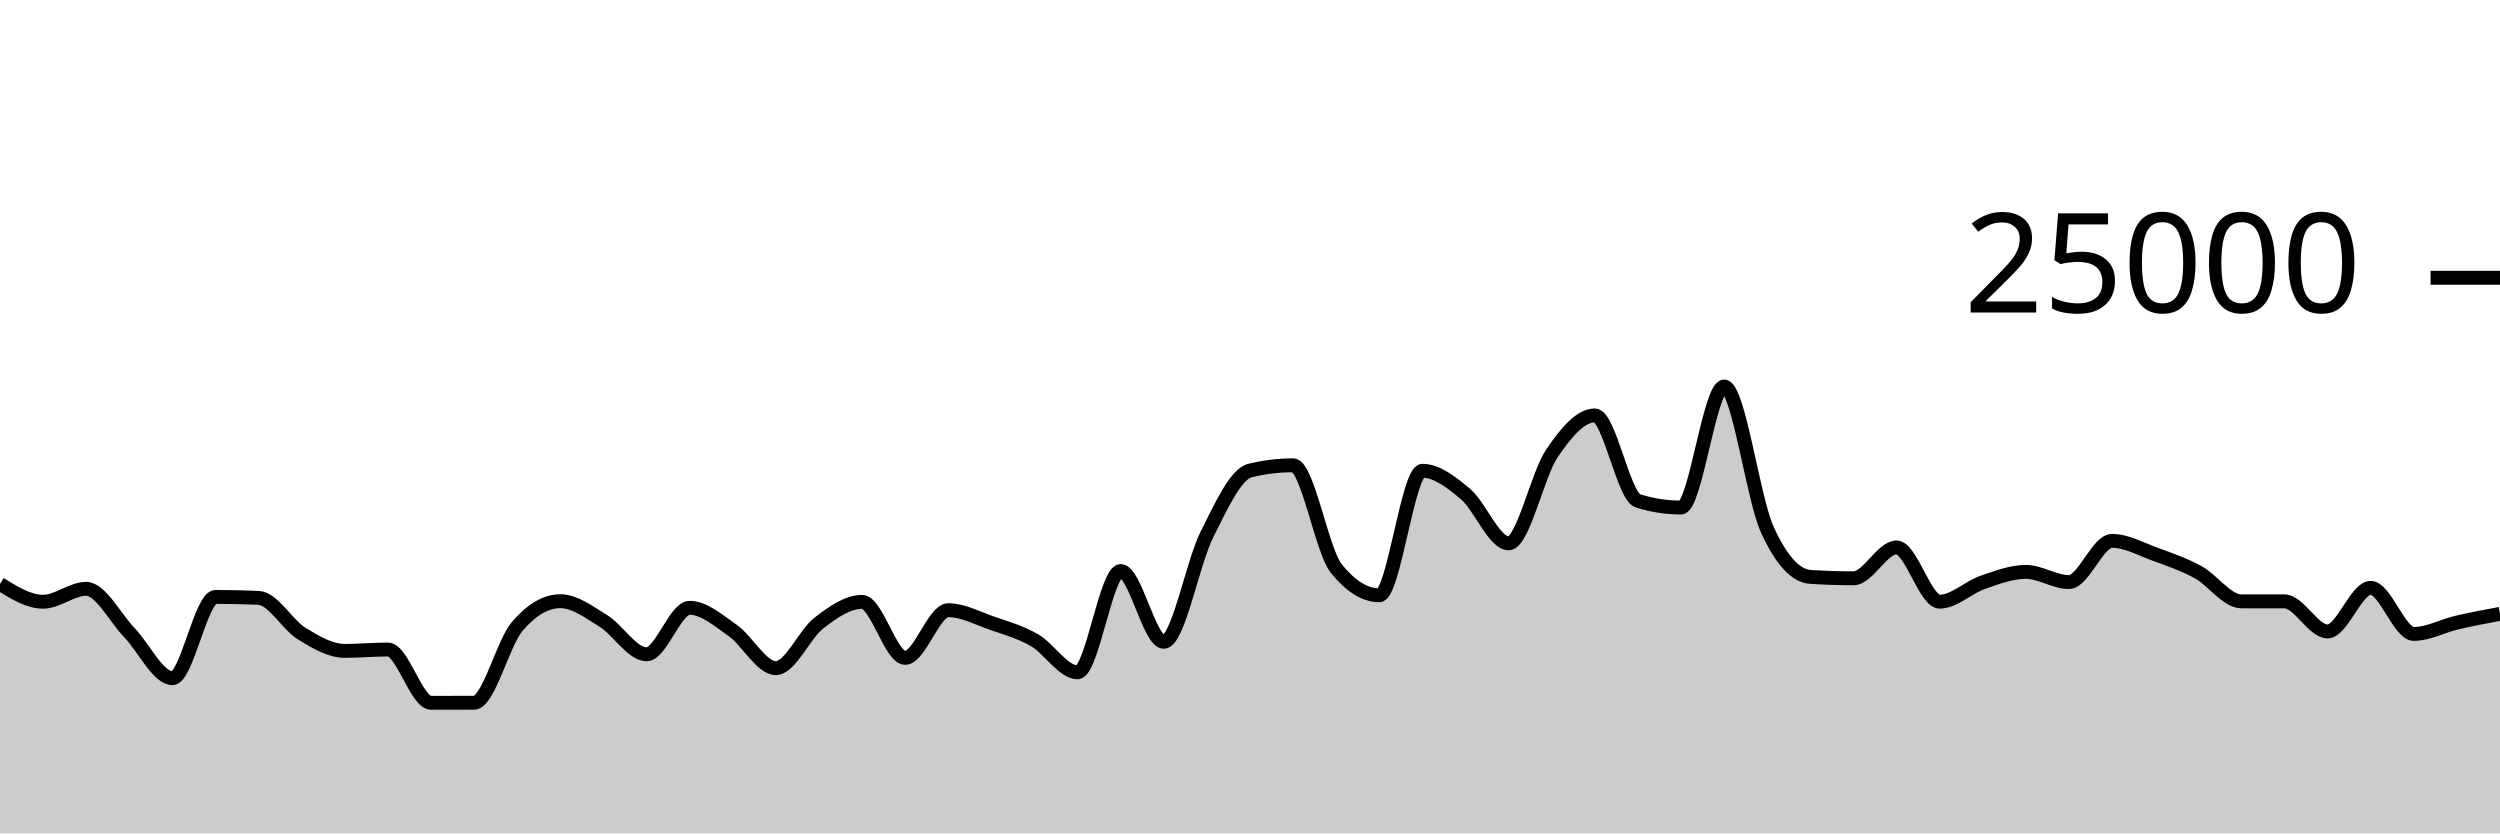
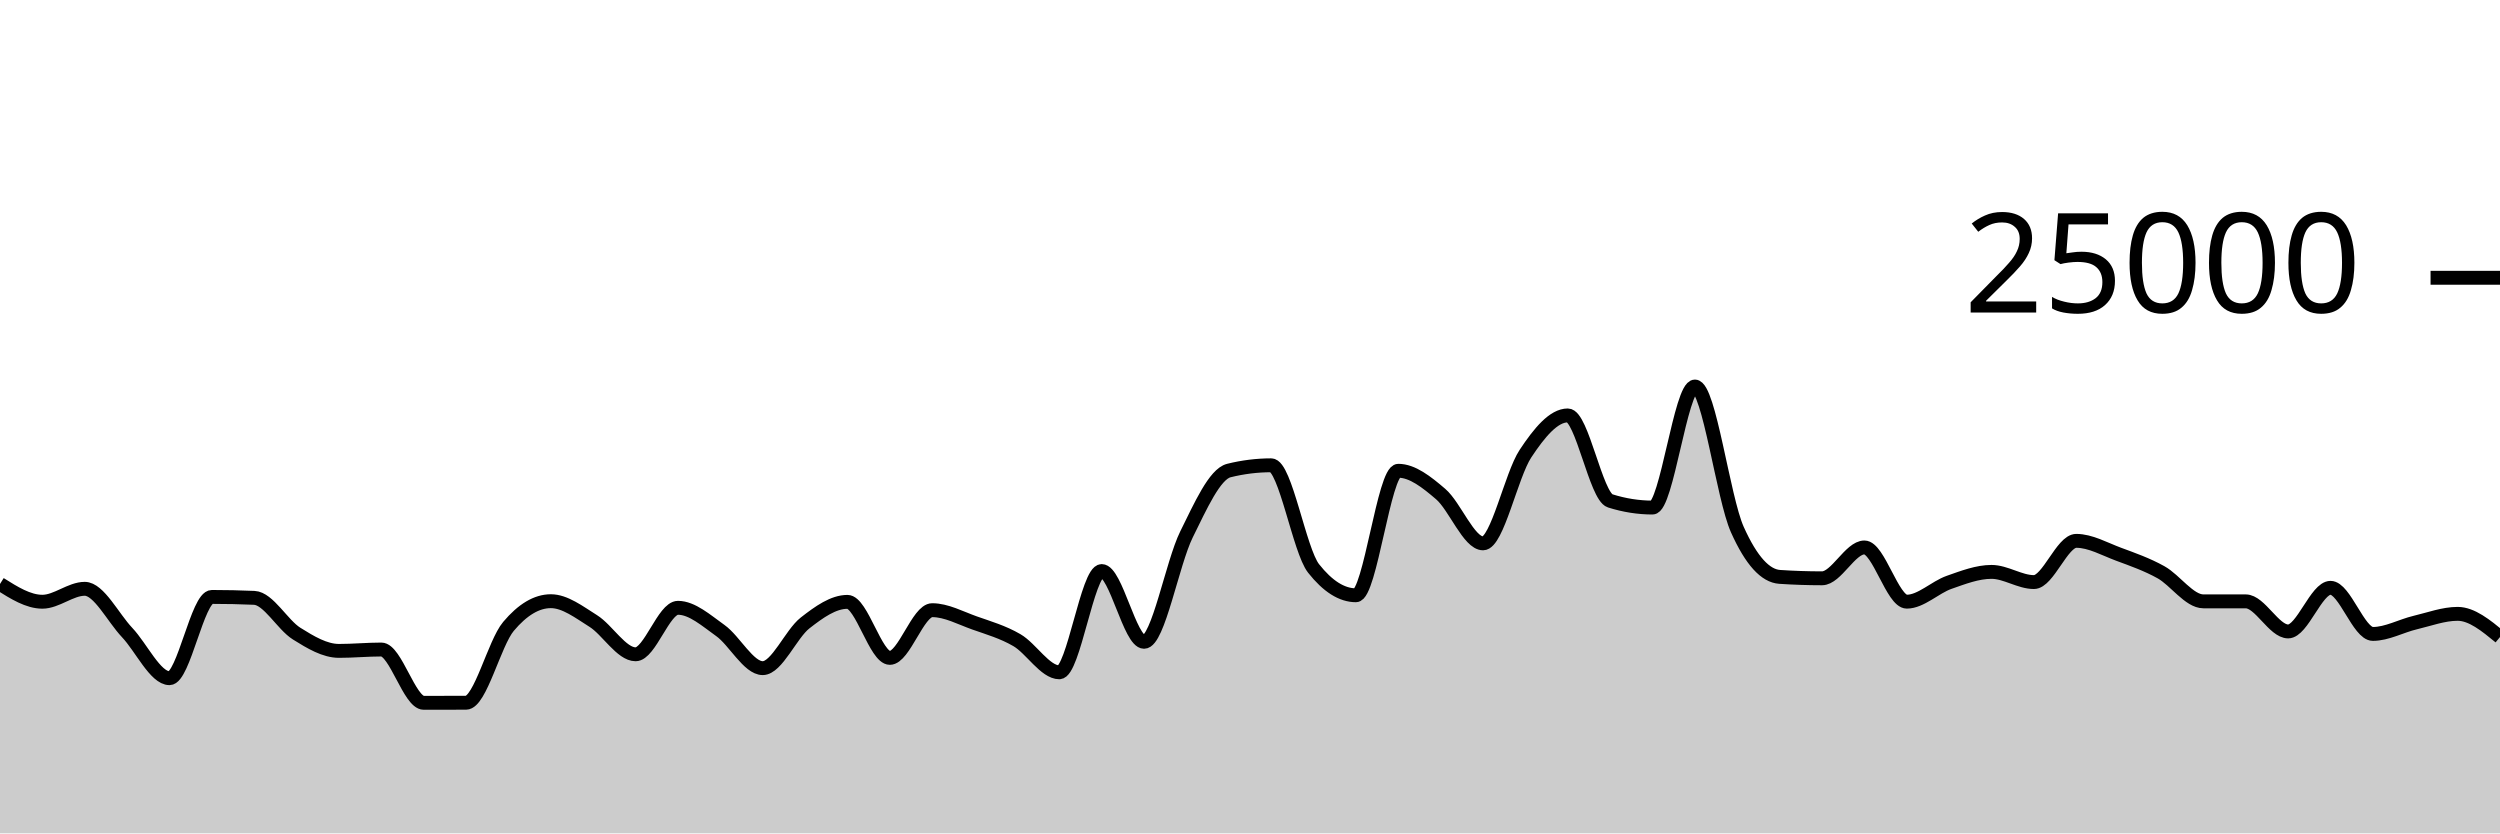
<svg xmlns="http://www.w3.org/2000/svg" viewBox="0 0 180 60">
  <g transform="translate(0,20)">
-     <path class="area" fill="rgba(0, 0, 0, 0.2)" d="M0,22.046C1.034,22.686,2.069,23.325,3.103,23.325C4.138,23.325,5.172,22.394,6.207,22.394C7.241,22.394,8.276,24.468,9.31,25.541C10.345,26.614,11.379,28.83,12.414,28.83C13.448,28.83,14.483,22.979,15.517,22.979C16.552,22.979,17.586,23.001,18.621,23.045C19.655,23.089,20.69,24.983,21.724,25.619C22.759,26.256,23.793,26.864,24.828,26.864C25.862,26.864,26.897,26.765,27.931,26.765C28.966,26.765,30,30.603,31.034,30.603C32.069,30.603,33.103,30.601,34.138,30.597C35.172,30.593,36.207,26.31,37.241,25.101C38.276,23.891,39.31,23.286,40.345,23.286C41.379,23.286,42.414,24.073,43.448,24.71C44.483,25.347,45.517,27.109,46.552,27.109C47.586,27.109,48.621,23.762,49.655,23.762C50.69,23.762,51.724,24.674,52.759,25.398C53.793,26.122,54.828,28.106,55.862,28.106C56.897,28.106,57.931,25.648,58.966,24.853C60,24.058,61.034,23.334,62.069,23.334C63.103,23.334,64.138,27.368,65.172,27.368C66.207,27.368,67.241,23.933,68.276,23.933C69.31,23.933,70.345,24.493,71.379,24.853C72.414,25.213,73.448,25.501,74.483,26.093C75.517,26.685,76.552,28.406,77.586,28.406C78.621,28.406,79.655,21.114,80.69,21.114C81.724,21.114,82.759,26.211,83.793,26.211C84.828,26.211,85.862,20.54,86.897,18.485C87.931,16.43,88.966,14.133,90,13.88C91.034,13.627,92.069,13.501,93.103,13.501C94.138,13.501,95.172,19.638,96.207,20.926C97.241,22.215,98.276,22.859,99.31,22.859C100.345,22.859,101.379,13.896,102.414,13.896C103.448,13.896,104.483,14.702,105.517,15.573C106.552,16.444,107.586,19.122,108.621,19.122C109.655,19.122,110.69,14.201,111.724,12.666C112.759,11.13,113.793,9.91,114.828,9.91C115.862,9.91,116.897,15.741,117.931,16.062C118.966,16.383,120,16.544,121.034,16.544C122.069,16.544,123.103,7.829,124.138,7.829C125.172,7.829,126.207,15.848,127.241,18.123C128.276,20.398,129.31,21.468,130.345,21.536C131.379,21.604,132.414,21.638,133.448,21.638C134.483,21.638,135.517,19.416,136.552,19.416C137.586,19.416,138.621,23.32,139.655,23.32C140.69,23.32,141.724,22.285,142.759,21.928C143.793,21.571,144.828,21.176,145.862,21.176C146.897,21.176,147.931,21.909,148.966,21.909C150,21.909,151.034,18.941,152.069,18.941C153.103,18.941,154.138,19.529,155.172,19.906C156.207,20.283,157.241,20.638,158.276,21.203C159.31,21.769,160.345,23.298,161.379,23.298C162.414,23.298,163.448,23.298,164.483,23.298C165.517,23.298,166.552,25.464,167.586,25.464C168.621,25.464,169.655,22.323,170.69,22.323C171.724,22.323,172.759,25.643,173.793,25.643C174.828,25.643,175.862,25.065,176.897,24.824C177.931,24.583,178.966,24.39,180,24.197L180,40C178.966,40,177.931,40,176.897,40C175.862,40,174.828,40,173.793,40C172.759,40,171.724,40,170.69,40C169.655,40,168.621,40,167.586,40C166.552,40,165.517,40,164.483,40C163.448,40,162.414,40,161.379,40C160.345,40,159.31,40,158.276,40C157.241,40,156.207,40,155.172,40C154.138,40,153.103,40,152.069,40C151.034,40,150,40,148.966,40C147.931,40,146.897,40,145.862,40C144.828,40,143.793,40,142.759,40C141.724,40,140.69,40,139.655,40C138.621,40,137.586,40,136.552,40C135.517,40,134.483,40,133.448,40C132.414,40,131.379,40,130.345,40C129.31,40,128.276,40,127.241,40C126.207,40,125.172,40,124.138,40C123.103,40,122.069,40,121.034,40C120,40,118.966,40,117.931,40C116.897,40,115.862,40,114.828,40C113.793,40,112.759,40,111.724,40C110.69,40,109.655,40,108.621,40C107.586,40,106.552,40,105.517,40C104.483,40,103.448,40,102.414,40C101.379,40,100.345,40,99.31,40C98.276,40,97.241,40,96.207,40C95.172,40,94.138,40,93.103,40C92.069,40,91.034,40,90,40C88.966,40,87.931,40,86.897,40C85.862,40,84.828,40,83.793,40C82.759,40,81.724,40,80.69,40C79.655,40,78.621,40,77.586,40C76.552,40,75.517,40,74.483,40C73.448,40,72.414,40,71.379,40C70.345,40,69.31,40,68.276,40C67.241,40,66.207,40,65.172,40C64.138,40,63.103,40,62.069,40C61.034,40,60,40,58.966,40C57.931,40,56.897,40,55.862,40C54.828,40,53.793,40,52.759,40C51.724,40,50.69,40,49.655,40C48.621,40,47.586,40,46.552,40C45.517,40,44.483,40,43.448,40C42.414,40,41.379,40,40.345,40C39.31,40,38.276,40,37.241,40C36.207,40,35.172,40,34.138,40C33.103,40,32.069,40,31.034,40C30,40,28.966,40,27.931,40C26.897,40,25.862,40,24.828,40C23.793,40,22.759,40,21.724,40C20.69,40,19.655,40,18.621,40C17.586,40,16.552,40,15.517,40C14.483,40,13.448,40,12.414,40C11.379,40,10.345,40,9.31,40C8.276,40,7.241,40,6.207,40C5.172,40,4.138,40,3.103,40C2.069,40,1.034,40,0,40Z" />
-     <path class="line" stroke="black" fill="none" d="M0,22.046C1.034,22.686,2.069,23.325,3.103,23.325C4.138,23.325,5.172,22.394,6.207,22.394C7.241,22.394,8.276,24.468,9.31,25.541C10.345,26.614,11.379,28.83,12.414,28.83C13.448,28.83,14.483,22.979,15.517,22.979C16.552,22.979,17.586,23.001,18.621,23.045C19.655,23.089,20.69,24.983,21.724,25.619C22.759,26.256,23.793,26.864,24.828,26.864C25.862,26.864,26.897,26.765,27.931,26.765C28.966,26.765,30,30.603,31.034,30.603C32.069,30.603,33.103,30.601,34.138,30.597C35.172,30.593,36.207,26.31,37.241,25.101C38.276,23.891,39.31,23.286,40.345,23.286C41.379,23.286,42.414,24.073,43.448,24.71C44.483,25.347,45.517,27.109,46.552,27.109C47.586,27.109,48.621,23.762,49.655,23.762C50.69,23.762,51.724,24.674,52.759,25.398C53.793,26.122,54.828,28.106,55.862,28.106C56.897,28.106,57.931,25.648,58.966,24.853C60,24.058,61.034,23.334,62.069,23.334C63.103,23.334,64.138,27.368,65.172,27.368C66.207,27.368,67.241,23.933,68.276,23.933C69.31,23.933,70.345,24.493,71.379,24.853C72.414,25.213,73.448,25.501,74.483,26.093C75.517,26.685,76.552,28.406,77.586,28.406C78.621,28.406,79.655,21.114,80.69,21.114C81.724,21.114,82.759,26.211,83.793,26.211C84.828,26.211,85.862,20.54,86.897,18.485C87.931,16.43,88.966,14.133,90,13.88C91.034,13.627,92.069,13.501,93.103,13.501C94.138,13.501,95.172,19.638,96.207,20.926C97.241,22.215,98.276,22.859,99.31,22.859C100.345,22.859,101.379,13.896,102.414,13.896C103.448,13.896,104.483,14.702,105.517,15.573C106.552,16.444,107.586,19.122,108.621,19.122C109.655,19.122,110.69,14.201,111.724,12.666C112.759,11.13,113.793,9.91,114.828,9.91C115.862,9.91,116.897,15.741,117.931,16.062C118.966,16.383,120,16.544,121.034,16.544C122.069,16.544,123.103,7.829,124.138,7.829C125.172,7.829,126.207,15.848,127.241,18.123C128.276,20.398,129.31,21.468,130.345,21.536C131.379,21.604,132.414,21.638,133.448,21.638C134.483,21.638,135.517,19.416,136.552,19.416C137.586,19.416,138.621,23.32,139.655,23.32C140.69,23.32,141.724,22.285,142.759,21.928C143.793,21.571,144.828,21.176,145.862,21.176C146.897,21.176,147.931,21.909,148.966,21.909C150,21.909,151.034,18.941,152.069,18.941C153.103,18.941,154.138,19.529,155.172,19.906C156.207,20.283,157.241,20.638,158.276,21.203C159.31,21.769,160.345,23.298,161.379,23.298C162.414,23.298,163.448,23.298,164.483,23.298C165.517,23.298,166.552,25.464,167.586,25.464C168.621,25.464,169.655,22.323,170.69,22.323C171.724,22.323,172.759,25.643,173.793,25.643C174.828,25.643,175.862,25.065,176.897,24.824C177.931,24.583,178.966,24.39,180,24.197" />
+     <path class="area" fill="rgba(0, 0, 0, 0.2)" d="M0,22.046C1.017,22.686,2.034,23.325,3.051,23.325C4.068,23.325,5.085,22.394,6.102,22.394C7.119,22.394,8.136,24.468,9.153,25.541C10.169,26.614,11.186,28.83,12.203,28.83C13.22,28.83,14.237,22.979,15.254,22.979C16.271,22.979,17.288,23.001,18.305,23.045C19.322,23.089,20.339,24.983,21.356,25.619C22.373,26.256,23.39,26.864,24.407,26.864C25.424,26.864,26.441,26.765,27.458,26.765C28.475,26.765,29.492,30.603,30.508,30.603C31.525,30.603,32.542,30.601,33.559,30.597C34.576,30.593,35.593,26.31,36.61,25.101C37.627,23.891,38.644,23.286,39.661,23.286C40.678,23.286,41.695,24.073,42.712,24.71C43.729,25.347,44.746,27.109,45.763,27.109C46.78,27.109,47.797,23.762,48.814,23.762C49.831,23.762,50.847,24.674,51.864,25.398C52.881,26.122,53.898,28.106,54.915,28.106C55.932,28.106,56.949,25.648,57.966,24.853C58.983,24.058,60,23.334,61.017,23.334C62.034,23.334,63.051,27.368,64.068,27.368C65.085,27.368,66.102,23.933,67.119,23.933C68.136,23.933,69.153,24.493,70.169,24.853C71.186,25.213,72.203,25.501,73.22,26.093C74.237,26.685,75.254,28.406,76.271,28.406C77.288,28.406,78.305,21.114,79.322,21.114C80.339,21.114,81.356,26.211,82.373,26.211C83.39,26.211,84.407,20.54,85.424,18.485C86.441,16.43,87.458,14.133,88.475,13.88C89.492,13.627,90.508,13.501,91.525,13.501C92.542,13.501,93.559,19.638,94.576,20.926C95.593,22.215,96.61,22.859,97.627,22.859C98.644,22.859,99.661,13.896,100.678,13.896C101.695,13.896,102.712,14.702,103.729,15.573C104.746,16.444,105.763,19.122,106.78,19.122C107.797,19.122,108.814,14.201,109.831,12.666C110.847,11.13,111.864,9.91,112.881,9.91C113.898,9.91,114.915,15.741,115.932,16.062C116.949,16.383,117.966,16.544,118.983,16.544C120,16.544,121.017,7.829,122.034,7.829C123.051,7.829,124.068,15.848,125.085,18.123C126.102,20.398,127.119,21.468,128.136,21.536C129.153,21.604,130.169,21.638,131.186,21.638C132.203,21.638,133.22,19.416,134.237,19.416C135.254,19.416,136.271,23.32,137.288,23.32C138.305,23.32,139.322,22.285,140.339,21.928C141.356,21.571,142.373,21.176,143.39,21.176C144.407,21.176,145.424,21.909,146.441,21.909C147.458,21.909,148.475,18.941,149.492,18.941C150.508,18.941,151.525,19.529,152.542,19.906C153.559,20.283,154.576,20.638,155.593,21.203C156.61,21.769,157.627,23.298,158.644,23.298C159.661,23.298,160.678,23.298,161.695,23.298C162.712,23.298,163.729,25.464,164.746,25.464C165.763,25.464,166.78,22.323,167.797,22.323C168.814,22.323,169.831,25.643,170.847,25.643C171.864,25.643,172.881,25.065,173.898,24.824C174.915,24.583,175.932,24.197,176.949,24.197C177.966,24.197,178.983,25.031,180,25.866L180,40C178.983,40,177.966,40,176.949,40C175.932,40,174.915,40,173.898,40C172.881,40,171.864,40,170.847,40C169.831,40,168.814,40,167.797,40C166.78,40,165.763,40,164.746,40C163.729,40,162.712,40,161.695,40C160.678,40,159.661,40,158.644,40C157.627,40,156.61,40,155.593,40C154.576,40,153.559,40,152.542,40C151.525,40,150.508,40,149.492,40C148.475,40,147.458,40,146.441,40C145.424,40,144.407,40,143.39,40C142.373,40,141.356,40,140.339,40C139.322,40,138.305,40,137.288,40C136.271,40,135.254,40,134.237,40C133.22,40,132.203,40,131.186,40C130.169,40,129.153,40,128.136,40C127.119,40,126.102,40,125.085,40C124.068,40,123.051,40,122.034,40C121.017,40,120,40,118.983,40C117.966,40,116.949,40,115.932,40C114.915,40,113.898,40,112.881,40C111.864,40,110.847,40,109.831,40C108.814,40,107.797,40,106.78,40C105.763,40,104.746,40,103.729,40C102.712,40,101.695,40,100.678,40C99.661,40,98.644,40,97.627,40C96.61,40,95.593,40,94.576,40C93.559,40,92.542,40,91.525,40C90.508,40,89.492,40,88.475,40C87.458,40,86.441,40,85.424,40C84.407,40,83.39,40,82.373,40C81.356,40,80.339,40,79.322,40C78.305,40,77.288,40,76.271,40C75.254,40,74.237,40,73.22,40C72.203,40,71.186,40,70.169,40C69.153,40,68.136,40,67.119,40C66.102,40,65.085,40,64.068,40C63.051,40,62.034,40,61.017,40C60,40,58.983,40,57.966,40C56.949,40,55.932,40,54.915,40C53.898,40,52.881,40,51.864,40C50.847,40,49.831,40,48.814,40C47.797,40,46.78,40,45.763,40C44.746,40,43.729,40,42.712,40C41.695,40,40.678,40,39.661,40C38.644,40,37.627,40,36.61,40C35.593,40,34.576,40,33.559,40C32.542,40,31.525,40,30.508,40C29.492,40,28.475,40,27.458,40C26.441,40,25.424,40,24.407,40C23.39,40,22.373,40,21.356,40C20.339,40,19.322,40,18.305,40C17.288,40,16.271,40,15.254,40C14.237,40,13.22,40,12.203,40C11.186,40,10.169,40,9.153,40C8.136,40,7.119,40,6.102,40C5.085,40,4.068,40,3.051,40C2.034,40,1.017,40,0,40Z" />
+     <path class="line" stroke="black" fill="none" d="M0,22.046C1.017,22.686,2.034,23.325,3.051,23.325C4.068,23.325,5.085,22.394,6.102,22.394C7.119,22.394,8.136,24.468,9.153,25.541C10.169,26.614,11.186,28.83,12.203,28.83C13.22,28.83,14.237,22.979,15.254,22.979C16.271,22.979,17.288,23.001,18.305,23.045C19.322,23.089,20.339,24.983,21.356,25.619C22.373,26.256,23.39,26.864,24.407,26.864C25.424,26.864,26.441,26.765,27.458,26.765C28.475,26.765,29.492,30.603,30.508,30.603C31.525,30.603,32.542,30.601,33.559,30.597C34.576,30.593,35.593,26.31,36.61,25.101C37.627,23.891,38.644,23.286,39.661,23.286C40.678,23.286,41.695,24.073,42.712,24.71C43.729,25.347,44.746,27.109,45.763,27.109C46.78,27.109,47.797,23.762,48.814,23.762C49.831,23.762,50.847,24.674,51.864,25.398C52.881,26.122,53.898,28.106,54.915,28.106C55.932,28.106,56.949,25.648,57.966,24.853C58.983,24.058,60,23.334,61.017,23.334C62.034,23.334,63.051,27.368,64.068,27.368C65.085,27.368,66.102,23.933,67.119,23.933C68.136,23.933,69.153,24.493,70.169,24.853C71.186,25.213,72.203,25.501,73.22,26.093C74.237,26.685,75.254,28.406,76.271,28.406C77.288,28.406,78.305,21.114,79.322,21.114C80.339,21.114,81.356,26.211,82.373,26.211C83.39,26.211,84.407,20.54,85.424,18.485C86.441,16.43,87.458,14.133,88.475,13.88C89.492,13.627,90.508,13.501,91.525,13.501C92.542,13.501,93.559,19.638,94.576,20.926C95.593,22.215,96.61,22.859,97.627,22.859C98.644,22.859,99.661,13.896,100.678,13.896C101.695,13.896,102.712,14.702,103.729,15.573C104.746,16.444,105.763,19.122,106.78,19.122C107.797,19.122,108.814,14.201,109.831,12.666C110.847,11.13,111.864,9.91,112.881,9.91C113.898,9.91,114.915,15.741,115.932,16.062C116.949,16.383,117.966,16.544,118.983,16.544C120,16.544,121.017,7.829,122.034,7.829C123.051,7.829,124.068,15.848,125.085,18.123C126.102,20.398,127.119,21.468,128.136,21.536C129.153,21.604,130.169,21.638,131.186,21.638C132.203,21.638,133.22,19.416,134.237,19.416C135.254,19.416,136.271,23.32,137.288,23.32C138.305,23.32,139.322,22.285,140.339,21.928C141.356,21.571,142.373,21.176,143.39,21.176C144.407,21.176,145.424,21.909,146.441,21.909C147.458,21.909,148.475,18.941,149.492,18.941C150.508,18.941,151.525,19.529,152.542,19.906C153.559,20.283,154.576,20.638,155.593,21.203C156.61,21.769,157.627,23.298,158.644,23.298C159.661,23.298,160.678,23.298,161.695,23.298C162.712,23.298,163.729,25.464,164.746,25.464C165.763,25.464,166.78,22.323,167.797,22.323C168.814,22.323,169.831,25.643,170.847,25.643C171.864,25.643,172.881,25.065,173.898,24.824C174.915,24.583,175.932,24.197,176.949,24.197C177.966,24.197,178.983,25.031,180,25.866" />
    <path class="axis-ceiling" stroke-width="1" stroke="black" fill="none" d="M175,0L180,0" />
    <text class="axis-ceiling-label" font-family="sans-serif" text-anchor="end" font-size="10px" x="170" y="2.5">25000</text>
  </g>
</svg>
